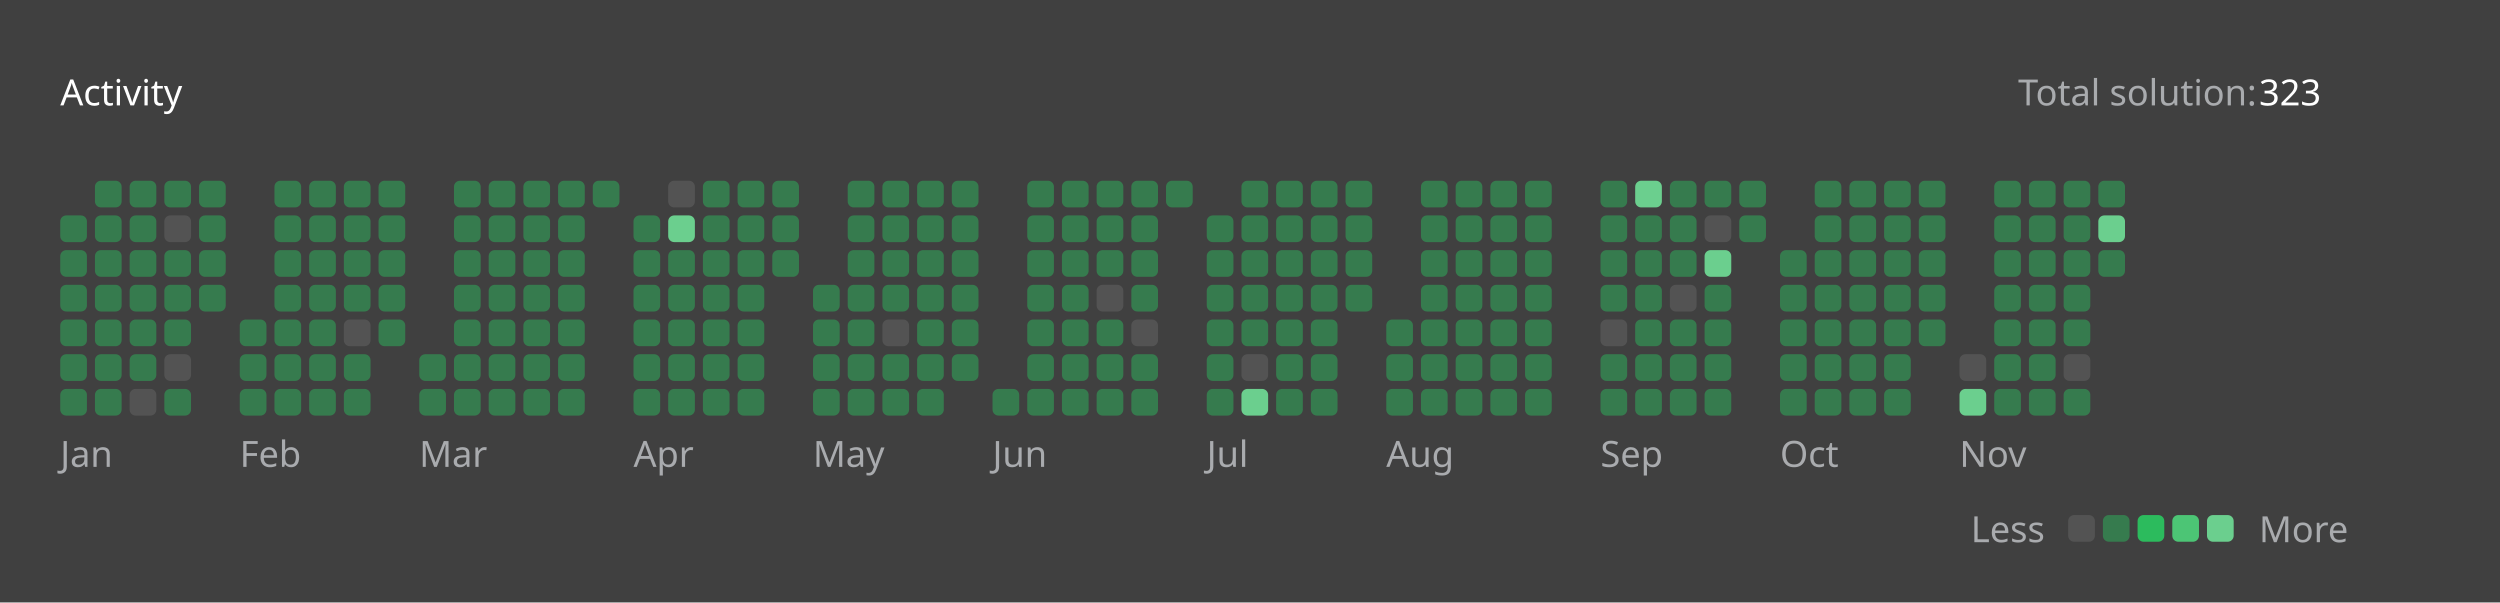
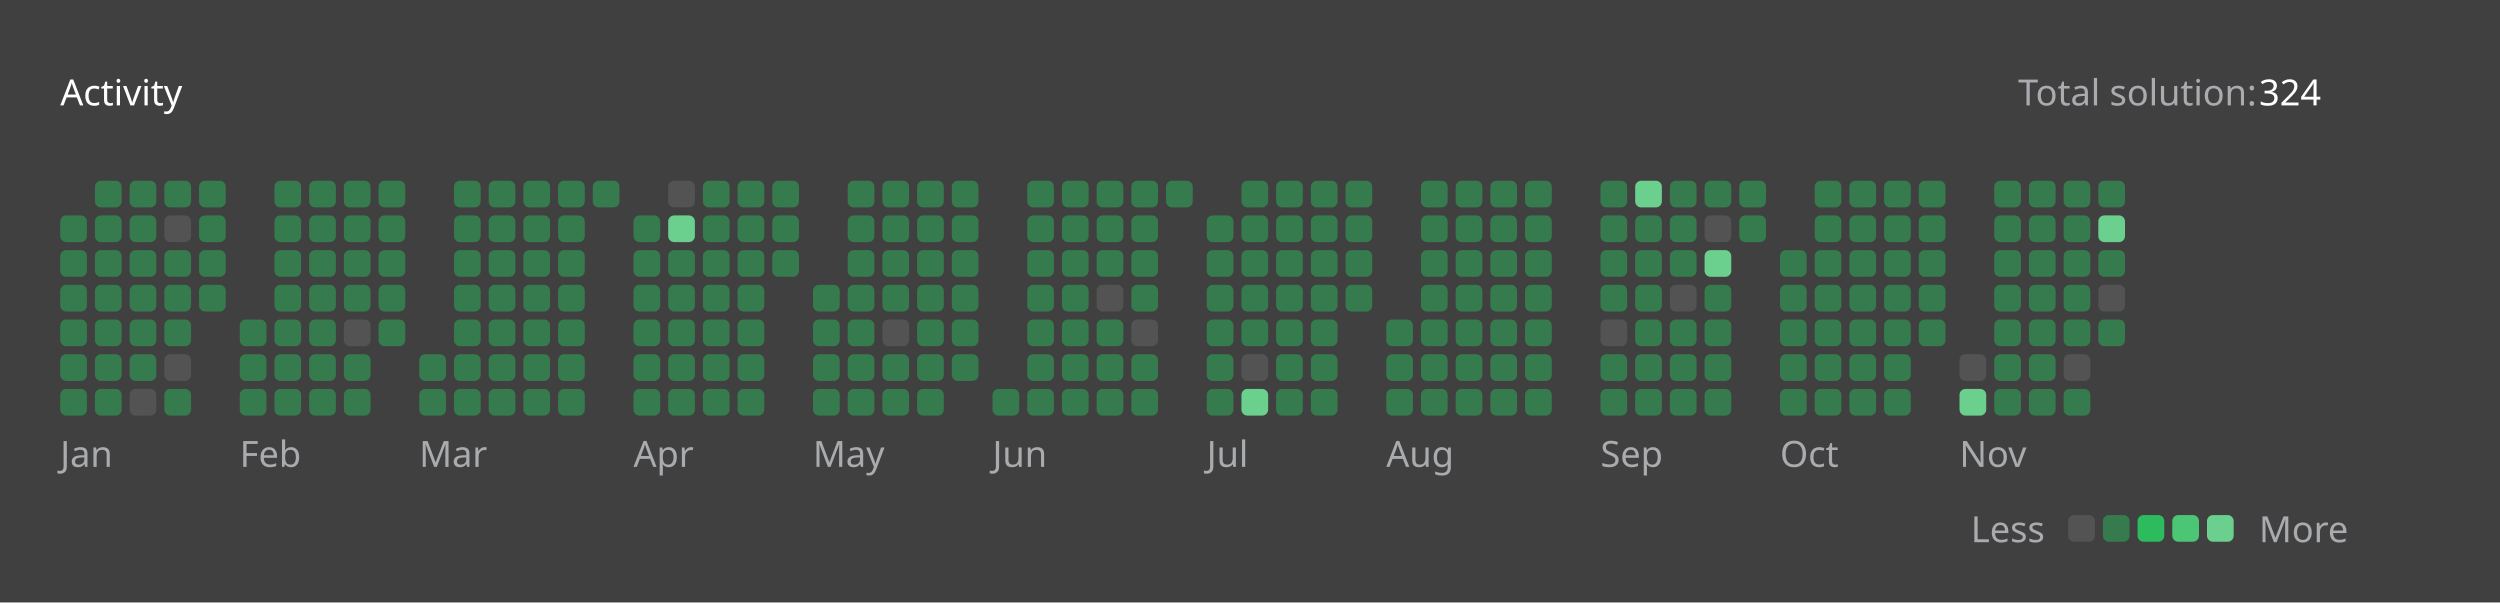
<svg xmlns="http://www.w3.org/2000/svg" version="1.1" height="200" width="830" viewBox="0 0 830 200">
  <style>*{font-family: "Segoe UI", Tahoma, Geneva, Verdana, sans-serif;}</style>
  <style>.title{font-weight: 500;font-size: 1rem;}</style>
  <style>.rotate-90{transform: rotate(-90deg);transform-origin: center;transform-box: fill-box;}</style>
  <style>.state{font-size: .75rem;}</style>
  <style>.light{color: #ffffff;fill: #ffffff;}</style>
  <style>.light-gray{color: #eff2f699;fill: #eff2f699;}</style>
  <style>.dark-gray{color: #ebebf54d;fill: #ebebf54d;}</style>
  <style>.gray{color: #747474;fill: #747474;}</style>
  <style>.orange{color: #ffa116;fill: #ffa116;}</style>
  <style>.background{color: #404040;fill: #404040;}</style>
  <style>.level-1-block{fill: #ffffff1a;}</style>
  <style>.level-2-block{fill: #2cb55d80;}</style>
  <style>.level-3-block{fill: #2cbb5dff;}</style>
  <style>.level-4-block{fill: #4cc575ff;}</style>
  <style>.level-5-block{fill: #6bcf8eff;}</style>
  <rect fill="#404040" x="0" y="0" width="830" height="200" rx="0.5rem" />
  <g text-anchor="start" text-decoration="1" class="title">
    <text x="20" y="35">
      <tspan class="light">Activity</tspan>
      <tspan class="orange" />
    </text>
  </g>
  <g class="state">
    <text x="670" y="35" class="light-gray"> Total solution: </text>
-     <text x="750" y="35" class="light"> 323 </text>
+     <text x="750" y="35" class="light"> 324 </text>
    <text x="678.88" y="180" class="light-gray" text-anchor="end">Less</text>
    <rect x="686.64" y="171" width="8.86" height="8.86" rx="2" ry="2" class="level-1-block" />
    <rect x="698.16" y="171" width="8.86" height="8.86" rx="2" ry="2" class="level-2-block" />
    <rect x="709.68" y="171" width="8.86" height="8.86" rx="2" ry="2" class="level-3-block" />
    <rect x="721.2" y="171" width="8.86" height="8.86" rx="2" ry="2" class="level-4-block" />
    <rect x="732.72" y="171" width="8.86" height="8.86" rx="2" ry="2" class="level-5-block" />
    <text x="750" y="180" class="light-gray">More</text>
  </g>
  <g x="20" y="60">
    <g x="20" y="60">
      <g x="20.0" y="60">
        <rect x="20.0" y="71.52" width="8.86" height="8.86" rx="2" ry="2" class="level-2-block" />
        <rect x="20.0" y="83.04" width="8.86" height="8.86" rx="2" ry="2" class="level-2-block" />
        <rect x="20.0" y="94.56" width="8.86" height="8.86" rx="2" ry="2" class="level-2-block" />
        <rect x="20.0" y="106.08" width="8.86" height="8.86" rx="2" ry="2" class="level-2-block" />
        <rect x="20.0" y="117.6" width="8.86" height="8.86" rx="2" ry="2" class="level-2-block" />
        <rect x="20.0" y="129.12" width="8.86" height="8.86" rx="2" ry="2" class="level-2-block" />
      </g>
      <g x="31.52" y="60">
        <rect x="31.52" y="60.0" width="8.86" height="8.86" rx="2" ry="2" class="level-2-block" />
        <rect x="31.52" y="71.52" width="8.86" height="8.86" rx="2" ry="2" class="level-2-block" />
        <rect x="31.52" y="83.04" width="8.86" height="8.86" rx="2" ry="2" class="level-2-block" />
        <rect x="31.52" y="94.56" width="8.86" height="8.86" rx="2" ry="2" class="level-2-block" />
        <rect x="31.52" y="106.08" width="8.86" height="8.86" rx="2" ry="2" class="level-2-block" />
        <rect x="31.52" y="117.6" width="8.86" height="8.86" rx="2" ry="2" class="level-2-block" />
        <rect x="31.52" y="129.12" width="8.86" height="8.86" rx="2" ry="2" class="level-2-block" />
      </g>
      <g x="43.04" y="60">
        <rect x="43.04" y="60.0" width="8.86" height="8.86" rx="2" ry="2" class="level-2-block" />
        <rect x="43.04" y="71.52" width="8.86" height="8.86" rx="2" ry="2" class="level-2-block" />
        <rect x="43.04" y="83.04" width="8.86" height="8.86" rx="2" ry="2" class="level-2-block" />
        <rect x="43.04" y="94.56" width="8.86" height="8.86" rx="2" ry="2" class="level-2-block" />
        <rect x="43.04" y="106.08" width="8.86" height="8.86" rx="2" ry="2" class="level-2-block" />
        <rect x="43.04" y="117.6" width="8.86" height="8.86" rx="2" ry="2" class="level-2-block" />
        <rect x="43.04" y="129.12" width="8.86" height="8.86" rx="2" ry="2" class="level-1-block" />
      </g>
      <g x="54.56" y="60">
        <rect x="54.56" y="60.0" width="8.86" height="8.86" rx="2" ry="2" class="level-2-block" />
        <rect x="54.56" y="71.52" width="8.86" height="8.86" rx="2" ry="2" class="level-1-block" />
        <rect x="54.56" y="83.04" width="8.86" height="8.86" rx="2" ry="2" class="level-2-block" />
        <rect x="54.56" y="94.56" width="8.86" height="8.86" rx="2" ry="2" class="level-2-block" />
        <rect x="54.56" y="106.08" width="8.86" height="8.86" rx="2" ry="2" class="level-2-block" />
        <rect x="54.56" y="117.6" width="8.86" height="8.86" rx="2" ry="2" class="level-1-block" />
        <rect x="54.56" y="129.12" width="8.86" height="8.86" rx="2" ry="2" class="level-2-block" />
      </g>
      <g x="66.08" y="60">
        <rect x="66.08" y="60.0" width="8.86" height="8.86" rx="2" ry="2" class="level-2-block" />
        <rect x="66.08" y="71.52" width="8.86" height="8.86" rx="2" ry="2" class="level-2-block" />
        <rect x="66.08" y="83.04" width="8.86" height="8.86" rx="2" ry="2" class="level-2-block" />
        <rect x="66.08" y="94.56" width="8.86" height="8.86" rx="2" ry="2" class="level-2-block" />
      </g>
      <text x="20.0" y="155" class="light-gray state">Jan</text>
    </g>
  </g>
  <g x="79.6" y="60">
    <g x="79.6" y="60">
      <g x="79.6" y="60">
        <rect x="79.6" y="106.08" width="8.86" height="8.86" rx="2" ry="2" class="level-2-block" />
        <rect x="79.6" y="117.6" width="8.86" height="8.86" rx="2" ry="2" class="level-2-block" />
        <rect x="79.6" y="129.12" width="8.86" height="8.86" rx="2" ry="2" class="level-2-block" />
      </g>
      <g x="91.12" y="60">
        <rect x="91.12" y="60.0" width="8.86" height="8.86" rx="2" ry="2" class="level-2-block" />
        <rect x="91.12" y="71.52" width="8.86" height="8.86" rx="2" ry="2" class="level-2-block" />
        <rect x="91.12" y="83.04" width="8.86" height="8.86" rx="2" ry="2" class="level-2-block" />
        <rect x="91.12" y="94.56" width="8.86" height="8.86" rx="2" ry="2" class="level-2-block" />
        <rect x="91.12" y="106.08" width="8.86" height="8.86" rx="2" ry="2" class="level-2-block" />
        <rect x="91.12" y="117.6" width="8.86" height="8.86" rx="2" ry="2" class="level-2-block" />
        <rect x="91.12" y="129.12" width="8.86" height="8.86" rx="2" ry="2" class="level-2-block" />
      </g>
      <g x="102.64" y="60">
        <rect x="102.64" y="60.0" width="8.86" height="8.86" rx="2" ry="2" class="level-2-block" />
        <rect x="102.64" y="71.52" width="8.86" height="8.86" rx="2" ry="2" class="level-2-block" />
        <rect x="102.64" y="83.04" width="8.86" height="8.86" rx="2" ry="2" class="level-2-block" />
        <rect x="102.64" y="94.56" width="8.86" height="8.86" rx="2" ry="2" class="level-2-block" />
        <rect x="102.64" y="106.08" width="8.86" height="8.86" rx="2" ry="2" class="level-2-block" />
        <rect x="102.64" y="117.6" width="8.86" height="8.86" rx="2" ry="2" class="level-2-block" />
        <rect x="102.64" y="129.12" width="8.86" height="8.86" rx="2" ry="2" class="level-2-block" />
      </g>
      <g x="114.16" y="60">
        <rect x="114.16" y="60.0" width="8.86" height="8.86" rx="2" ry="2" class="level-2-block" />
        <rect x="114.16" y="71.52" width="8.86" height="8.86" rx="2" ry="2" class="level-2-block" />
        <rect x="114.16" y="83.04" width="8.86" height="8.86" rx="2" ry="2" class="level-2-block" />
        <rect x="114.16" y="94.56" width="8.86" height="8.86" rx="2" ry="2" class="level-2-block" />
        <rect x="114.16" y="106.08" width="8.86" height="8.86" rx="2" ry="2" class="level-1-block" />
        <rect x="114.16" y="117.6" width="8.86" height="8.86" rx="2" ry="2" class="level-2-block" />
        <rect x="114.16" y="129.12" width="8.86" height="8.86" rx="2" ry="2" class="level-2-block" />
      </g>
      <g x="125.68" y="60">
        <rect x="125.68" y="60.0" width="8.86" height="8.86" rx="2" ry="2" class="level-2-block" />
        <rect x="125.68" y="71.52" width="8.86" height="8.86" rx="2" ry="2" class="level-2-block" />
        <rect x="125.68" y="83.04" width="8.86" height="8.86" rx="2" ry="2" class="level-2-block" />
        <rect x="125.68" y="94.56" width="8.86" height="8.86" rx="2" ry="2" class="level-2-block" />
        <rect x="125.68" y="106.08" width="8.86" height="8.86" rx="2" ry="2" class="level-2-block" />
      </g>
      <text x="79.6" y="155" class="light-gray state">Feb</text>
    </g>
  </g>
  <g x="139.2" y="60">
    <g x="139.2" y="60">
      <g x="139.2" y="60">
        <rect x="139.2" y="117.6" width="8.86" height="8.86" rx="2" ry="2" class="level-2-block" />
        <rect x="139.2" y="129.12" width="8.86" height="8.86" rx="2" ry="2" class="level-2-block" />
      </g>
      <g x="150.72" y="60">
        <rect x="150.72" y="60.0" width="8.86" height="8.86" rx="2" ry="2" class="level-2-block" />
        <rect x="150.72" y="71.52" width="8.86" height="8.86" rx="2" ry="2" class="level-2-block" />
        <rect x="150.72" y="83.04" width="8.86" height="8.86" rx="2" ry="2" class="level-2-block" />
        <rect x="150.72" y="94.56" width="8.86" height="8.86" rx="2" ry="2" class="level-2-block" />
        <rect x="150.72" y="106.08" width="8.86" height="8.86" rx="2" ry="2" class="level-2-block" />
        <rect x="150.72" y="117.6" width="8.86" height="8.86" rx="2" ry="2" class="level-2-block" />
        <rect x="150.72" y="129.12" width="8.86" height="8.86" rx="2" ry="2" class="level-2-block" />
      </g>
      <g x="162.24" y="60">
        <rect x="162.24" y="60.0" width="8.86" height="8.86" rx="2" ry="2" class="level-2-block" />
        <rect x="162.24" y="71.52" width="8.86" height="8.86" rx="2" ry="2" class="level-2-block" />
        <rect x="162.24" y="83.04" width="8.86" height="8.86" rx="2" ry="2" class="level-2-block" />
        <rect x="162.24" y="94.56" width="8.86" height="8.86" rx="2" ry="2" class="level-2-block" />
        <rect x="162.24" y="106.08" width="8.86" height="8.86" rx="2" ry="2" class="level-2-block" />
        <rect x="162.24" y="117.6" width="8.86" height="8.86" rx="2" ry="2" class="level-2-block" />
        <rect x="162.24" y="129.12" width="8.86" height="8.86" rx="2" ry="2" class="level-2-block" />
      </g>
      <g x="173.76" y="60">
        <rect x="173.76" y="60.0" width="8.86" height="8.86" rx="2" ry="2" class="level-2-block" />
        <rect x="173.76" y="71.52" width="8.86" height="8.86" rx="2" ry="2" class="level-2-block" />
        <rect x="173.76" y="83.04" width="8.86" height="8.86" rx="2" ry="2" class="level-2-block" />
        <rect x="173.76" y="94.56" width="8.86" height="8.86" rx="2" ry="2" class="level-2-block" />
        <rect x="173.76" y="106.08" width="8.86" height="8.86" rx="2" ry="2" class="level-2-block" />
        <rect x="173.76" y="117.6" width="8.86" height="8.86" rx="2" ry="2" class="level-2-block" />
        <rect x="173.76" y="129.12" width="8.86" height="8.86" rx="2" ry="2" class="level-2-block" />
      </g>
      <g x="185.28" y="60">
        <rect x="185.28" y="60.0" width="8.86" height="8.86" rx="2" ry="2" class="level-2-block" />
        <rect x="185.28" y="71.52" width="8.86" height="8.86" rx="2" ry="2" class="level-2-block" />
        <rect x="185.28" y="83.04" width="8.86" height="8.86" rx="2" ry="2" class="level-2-block" />
        <rect x="185.28" y="94.56" width="8.86" height="8.86" rx="2" ry="2" class="level-2-block" />
        <rect x="185.28" y="106.08" width="8.86" height="8.86" rx="2" ry="2" class="level-2-block" />
        <rect x="185.28" y="117.6" width="8.86" height="8.86" rx="2" ry="2" class="level-2-block" />
        <rect x="185.28" y="129.12" width="8.86" height="8.86" rx="2" ry="2" class="level-2-block" />
      </g>
      <g x="196.8" y="60">
        <rect x="196.8" y="60.0" width="8.86" height="8.86" rx="2" ry="2" class="level-2-block" />
      </g>
      <text x="139.2" y="155" class="light-gray state">Mar</text>
    </g>
  </g>
  <g x="210.32" y="60">
    <g x="210.32" y="60">
      <g x="210.32" y="60">
        <rect x="210.32" y="71.52" width="8.86" height="8.86" rx="2" ry="2" class="level-2-block" />
        <rect x="210.32" y="83.04" width="8.86" height="8.86" rx="2" ry="2" class="level-2-block" />
        <rect x="210.32" y="94.56" width="8.86" height="8.86" rx="2" ry="2" class="level-2-block" />
        <rect x="210.32" y="106.08" width="8.86" height="8.86" rx="2" ry="2" class="level-2-block" />
        <rect x="210.32" y="117.6" width="8.86" height="8.86" rx="2" ry="2" class="level-2-block" />
        <rect x="210.32" y="129.12" width="8.86" height="8.86" rx="2" ry="2" class="level-2-block" />
      </g>
      <g x="221.84" y="60">
        <rect x="221.84" y="60.0" width="8.86" height="8.86" rx="2" ry="2" class="level-1-block" />
        <rect x="221.84" y="71.52" width="8.86" height="8.86" rx="2" ry="2" class="level-5-block" />
        <rect x="221.84" y="83.04" width="8.86" height="8.86" rx="2" ry="2" class="level-2-block" />
        <rect x="221.84" y="94.56" width="8.86" height="8.86" rx="2" ry="2" class="level-2-block" />
        <rect x="221.84" y="106.08" width="8.86" height="8.86" rx="2" ry="2" class="level-2-block" />
        <rect x="221.84" y="117.6" width="8.86" height="8.86" rx="2" ry="2" class="level-2-block" />
        <rect x="221.84" y="129.12" width="8.86" height="8.86" rx="2" ry="2" class="level-2-block" />
      </g>
      <g x="233.36" y="60">
        <rect x="233.36" y="60.0" width="8.86" height="8.86" rx="2" ry="2" class="level-2-block" />
        <rect x="233.36" y="71.52" width="8.86" height="8.86" rx="2" ry="2" class="level-2-block" />
        <rect x="233.36" y="83.04" width="8.86" height="8.86" rx="2" ry="2" class="level-2-block" />
        <rect x="233.36" y="94.56" width="8.86" height="8.86" rx="2" ry="2" class="level-2-block" />
        <rect x="233.36" y="106.08" width="8.86" height="8.86" rx="2" ry="2" class="level-2-block" />
        <rect x="233.36" y="117.6" width="8.86" height="8.86" rx="2" ry="2" class="level-2-block" />
        <rect x="233.36" y="129.12" width="8.86" height="8.86" rx="2" ry="2" class="level-2-block" />
      </g>
      <g x="244.88" y="60">
        <rect x="244.88" y="60.0" width="8.86" height="8.86" rx="2" ry="2" class="level-2-block" />
        <rect x="244.88" y="71.52" width="8.86" height="8.86" rx="2" ry="2" class="level-2-block" />
        <rect x="244.88" y="83.04" width="8.86" height="8.86" rx="2" ry="2" class="level-2-block" />
        <rect x="244.88" y="94.56" width="8.86" height="8.86" rx="2" ry="2" class="level-2-block" />
        <rect x="244.88" y="106.08" width="8.86" height="8.86" rx="2" ry="2" class="level-2-block" />
        <rect x="244.88" y="117.6" width="8.86" height="8.86" rx="2" ry="2" class="level-2-block" />
        <rect x="244.88" y="129.12" width="8.86" height="8.86" rx="2" ry="2" class="level-2-block" />
      </g>
      <g x="256.4" y="60">
        <rect x="256.4" y="60.0" width="8.86" height="8.86" rx="2" ry="2" class="level-2-block" />
        <rect x="256.4" y="71.52" width="8.86" height="8.86" rx="2" ry="2" class="level-2-block" />
        <rect x="256.4" y="83.04" width="8.86" height="8.86" rx="2" ry="2" class="level-2-block" />
      </g>
      <text x="210.32" y="155" class="light-gray state">Apr</text>
    </g>
  </g>
  <g x="269.92" y="60">
    <g x="269.92" y="60">
      <g x="269.92" y="60">
        <rect x="269.92" y="94.56" width="8.86" height="8.86" rx="2" ry="2" class="level-2-block" />
        <rect x="269.92" y="106.08" width="8.86" height="8.86" rx="2" ry="2" class="level-2-block" />
        <rect x="269.92" y="117.6" width="8.86" height="8.86" rx="2" ry="2" class="level-2-block" />
        <rect x="269.92" y="129.12" width="8.86" height="8.86" rx="2" ry="2" class="level-2-block" />
      </g>
      <g x="281.44" y="60">
        <rect x="281.44" y="60.0" width="8.86" height="8.86" rx="2" ry="2" class="level-2-block" />
        <rect x="281.44" y="71.52" width="8.86" height="8.86" rx="2" ry="2" class="level-2-block" />
        <rect x="281.44" y="83.04" width="8.86" height="8.86" rx="2" ry="2" class="level-2-block" />
        <rect x="281.44" y="94.56" width="8.86" height="8.86" rx="2" ry="2" class="level-2-block" />
        <rect x="281.44" y="106.08" width="8.86" height="8.86" rx="2" ry="2" class="level-2-block" />
        <rect x="281.44" y="117.6" width="8.86" height="8.86" rx="2" ry="2" class="level-2-block" />
        <rect x="281.44" y="129.12" width="8.86" height="8.86" rx="2" ry="2" class="level-2-block" />
      </g>
      <g x="292.96" y="60">
        <rect x="292.96" y="60.0" width="8.86" height="8.86" rx="2" ry="2" class="level-2-block" />
        <rect x="292.96" y="71.52" width="8.86" height="8.86" rx="2" ry="2" class="level-2-block" />
        <rect x="292.96" y="83.04" width="8.86" height="8.86" rx="2" ry="2" class="level-2-block" />
        <rect x="292.96" y="94.56" width="8.86" height="8.86" rx="2" ry="2" class="level-2-block" />
        <rect x="292.96" y="106.08" width="8.86" height="8.86" rx="2" ry="2" class="level-1-block" />
        <rect x="292.96" y="117.6" width="8.86" height="8.86" rx="2" ry="2" class="level-2-block" />
        <rect x="292.96" y="129.12" width="8.86" height="8.86" rx="2" ry="2" class="level-2-block" />
      </g>
      <g x="304.48" y="60">
        <rect x="304.48" y="60.0" width="8.86" height="8.86" rx="2" ry="2" class="level-2-block" />
        <rect x="304.48" y="71.52" width="8.86" height="8.86" rx="2" ry="2" class="level-2-block" />
        <rect x="304.48" y="83.04" width="8.86" height="8.86" rx="2" ry="2" class="level-2-block" />
        <rect x="304.48" y="94.56" width="8.86" height="8.86" rx="2" ry="2" class="level-2-block" />
        <rect x="304.48" y="106.08" width="8.86" height="8.86" rx="2" ry="2" class="level-2-block" />
        <rect x="304.48" y="117.6" width="8.86" height="8.86" rx="2" ry="2" class="level-2-block" />
        <rect x="304.48" y="129.12" width="8.86" height="8.86" rx="2" ry="2" class="level-2-block" />
      </g>
      <g x="316" y="60">
        <rect x="316" y="60.0" width="8.86" height="8.86" rx="2" ry="2" class="level-2-block" />
        <rect x="316" y="71.52" width="8.86" height="8.86" rx="2" ry="2" class="level-2-block" />
        <rect x="316" y="83.04" width="8.86" height="8.86" rx="2" ry="2" class="level-2-block" />
        <rect x="316" y="94.56" width="8.86" height="8.86" rx="2" ry="2" class="level-2-block" />
        <rect x="316" y="106.08" width="8.86" height="8.86" rx="2" ry="2" class="level-2-block" />
        <rect x="316" y="117.6" width="8.86" height="8.86" rx="2" ry="2" class="level-2-block" />
      </g>
      <text x="269.92" y="155" class="light-gray state">May</text>
    </g>
  </g>
  <g x="329.52" y="60">
    <g x="329.52" y="60">
      <g x="329.52" y="60">
        <rect x="329.52" y="129.12" width="8.86" height="8.86" rx="2" ry="2" class="level-2-block" />
      </g>
      <g x="341.04" y="60">
        <rect x="341.04" y="60.0" width="8.86" height="8.86" rx="2" ry="2" class="level-2-block" />
        <rect x="341.04" y="71.52" width="8.86" height="8.86" rx="2" ry="2" class="level-2-block" />
        <rect x="341.04" y="83.04" width="8.86" height="8.86" rx="2" ry="2" class="level-2-block" />
        <rect x="341.04" y="94.56" width="8.86" height="8.86" rx="2" ry="2" class="level-2-block" />
        <rect x="341.04" y="106.08" width="8.86" height="8.86" rx="2" ry="2" class="level-2-block" />
        <rect x="341.04" y="117.6" width="8.86" height="8.86" rx="2" ry="2" class="level-2-block" />
        <rect x="341.04" y="129.12" width="8.86" height="8.86" rx="2" ry="2" class="level-2-block" />
      </g>
      <g x="352.56" y="60">
        <rect x="352.56" y="60.0" width="8.86" height="8.86" rx="2" ry="2" class="level-2-block" />
        <rect x="352.56" y="71.52" width="8.86" height="8.86" rx="2" ry="2" class="level-2-block" />
        <rect x="352.56" y="83.04" width="8.86" height="8.86" rx="2" ry="2" class="level-2-block" />
        <rect x="352.56" y="94.56" width="8.86" height="8.86" rx="2" ry="2" class="level-2-block" />
        <rect x="352.56" y="106.08" width="8.86" height="8.86" rx="2" ry="2" class="level-2-block" />
        <rect x="352.56" y="117.6" width="8.86" height="8.86" rx="2" ry="2" class="level-2-block" />
        <rect x="352.56" y="129.12" width="8.86" height="8.86" rx="2" ry="2" class="level-2-block" />
      </g>
      <g x="364.08" y="60">
        <rect x="364.08" y="60.0" width="8.86" height="8.86" rx="2" ry="2" class="level-2-block" />
        <rect x="364.08" y="71.52" width="8.86" height="8.86" rx="2" ry="2" class="level-2-block" />
        <rect x="364.08" y="83.04" width="8.86" height="8.86" rx="2" ry="2" class="level-2-block" />
        <rect x="364.08" y="94.56" width="8.86" height="8.86" rx="2" ry="2" class="level-1-block" />
        <rect x="364.08" y="106.08" width="8.86" height="8.86" rx="2" ry="2" class="level-2-block" />
        <rect x="364.08" y="117.6" width="8.86" height="8.86" rx="2" ry="2" class="level-2-block" />
        <rect x="364.08" y="129.12" width="8.86" height="8.86" rx="2" ry="2" class="level-2-block" />
      </g>
      <g x="375.6" y="60">
        <rect x="375.6" y="60.0" width="8.86" height="8.86" rx="2" ry="2" class="level-2-block" />
        <rect x="375.6" y="71.52" width="8.86" height="8.86" rx="2" ry="2" class="level-2-block" />
        <rect x="375.6" y="83.04" width="8.86" height="8.86" rx="2" ry="2" class="level-2-block" />
        <rect x="375.6" y="94.56" width="8.86" height="8.86" rx="2" ry="2" class="level-2-block" />
        <rect x="375.6" y="106.08" width="8.86" height="8.86" rx="2" ry="2" class="level-1-block" />
        <rect x="375.6" y="117.6" width="8.86" height="8.86" rx="2" ry="2" class="level-2-block" />
        <rect x="375.6" y="129.12" width="8.86" height="8.86" rx="2" ry="2" class="level-2-block" />
      </g>
      <g x="387.12" y="60">
        <rect x="387.12" y="60.0" width="8.86" height="8.86" rx="2" ry="2" class="level-2-block" />
      </g>
      <text x="329.52" y="155" class="light-gray state">Jun</text>
    </g>
  </g>
  <g x="400.64" y="60">
    <g x="400.64" y="60">
      <g x="400.64" y="60">
        <rect x="400.64" y="71.52" width="8.86" height="8.86" rx="2" ry="2" class="level-2-block" />
        <rect x="400.64" y="83.04" width="8.86" height="8.86" rx="2" ry="2" class="level-2-block" />
        <rect x="400.64" y="94.56" width="8.86" height="8.86" rx="2" ry="2" class="level-2-block" />
        <rect x="400.64" y="106.08" width="8.86" height="8.86" rx="2" ry="2" class="level-2-block" />
        <rect x="400.64" y="117.6" width="8.86" height="8.86" rx="2" ry="2" class="level-2-block" />
        <rect x="400.64" y="129.12" width="8.86" height="8.86" rx="2" ry="2" class="level-2-block" />
      </g>
      <g x="412.16" y="60">
        <rect x="412.16" y="60.0" width="8.86" height="8.86" rx="2" ry="2" class="level-2-block" />
        <rect x="412.16" y="71.52" width="8.86" height="8.86" rx="2" ry="2" class="level-2-block" />
        <rect x="412.16" y="83.04" width="8.86" height="8.86" rx="2" ry="2" class="level-2-block" />
        <rect x="412.16" y="94.56" width="8.86" height="8.86" rx="2" ry="2" class="level-2-block" />
        <rect x="412.16" y="106.08" width="8.86" height="8.86" rx="2" ry="2" class="level-2-block" />
        <rect x="412.16" y="117.6" width="8.86" height="8.86" rx="2" ry="2" class="level-1-block" />
        <rect x="412.16" y="129.12" width="8.86" height="8.86" rx="2" ry="2" class="level-5-block" />
      </g>
      <g x="423.68" y="60">
        <rect x="423.68" y="60.0" width="8.86" height="8.86" rx="2" ry="2" class="level-2-block" />
        <rect x="423.68" y="71.52" width="8.86" height="8.86" rx="2" ry="2" class="level-2-block" />
        <rect x="423.68" y="83.04" width="8.86" height="8.86" rx="2" ry="2" class="level-2-block" />
        <rect x="423.68" y="94.56" width="8.86" height="8.86" rx="2" ry="2" class="level-2-block" />
        <rect x="423.68" y="106.08" width="8.86" height="8.86" rx="2" ry="2" class="level-2-block" />
        <rect x="423.68" y="117.6" width="8.86" height="8.86" rx="2" ry="2" class="level-2-block" />
        <rect x="423.68" y="129.12" width="8.86" height="8.86" rx="2" ry="2" class="level-2-block" />
      </g>
      <g x="435.2" y="60">
        <rect x="435.2" y="60.0" width="8.86" height="8.86" rx="2" ry="2" class="level-2-block" />
        <rect x="435.2" y="71.52" width="8.86" height="8.86" rx="2" ry="2" class="level-2-block" />
        <rect x="435.2" y="83.04" width="8.86" height="8.86" rx="2" ry="2" class="level-2-block" />
        <rect x="435.2" y="94.56" width="8.86" height="8.86" rx="2" ry="2" class="level-2-block" />
        <rect x="435.2" y="106.08" width="8.86" height="8.86" rx="2" ry="2" class="level-2-block" />
        <rect x="435.2" y="117.6" width="8.86" height="8.86" rx="2" ry="2" class="level-2-block" />
        <rect x="435.2" y="129.12" width="8.86" height="8.86" rx="2" ry="2" class="level-2-block" />
      </g>
      <g x="446.72" y="60">
        <rect x="446.72" y="60.0" width="8.86" height="8.86" rx="2" ry="2" class="level-2-block" />
        <rect x="446.72" y="71.52" width="8.86" height="8.86" rx="2" ry="2" class="level-2-block" />
        <rect x="446.72" y="83.04" width="8.86" height="8.86" rx="2" ry="2" class="level-2-block" />
        <rect x="446.72" y="94.56" width="8.86" height="8.86" rx="2" ry="2" class="level-2-block" />
      </g>
      <text x="400.64" y="155" class="light-gray state">Jul</text>
    </g>
  </g>
  <g x="460.24" y="60">
    <g x="460.24" y="60">
      <g x="460.24" y="60">
        <rect x="460.24" y="106.08" width="8.86" height="8.86" rx="2" ry="2" class="level-2-block" />
        <rect x="460.24" y="117.6" width="8.86" height="8.86" rx="2" ry="2" class="level-2-block" />
        <rect x="460.24" y="129.12" width="8.86" height="8.86" rx="2" ry="2" class="level-2-block" />
      </g>
      <g x="471.76" y="60">
        <rect x="471.76" y="60.0" width="8.86" height="8.86" rx="2" ry="2" class="level-2-block" />
        <rect x="471.76" y="71.52" width="8.86" height="8.86" rx="2" ry="2" class="level-2-block" />
        <rect x="471.76" y="83.04" width="8.86" height="8.86" rx="2" ry="2" class="level-2-block" />
        <rect x="471.76" y="94.56" width="8.86" height="8.86" rx="2" ry="2" class="level-2-block" />
        <rect x="471.76" y="106.08" width="8.86" height="8.86" rx="2" ry="2" class="level-2-block" />
        <rect x="471.76" y="117.6" width="8.86" height="8.86" rx="2" ry="2" class="level-2-block" />
        <rect x="471.76" y="129.12" width="8.86" height="8.86" rx="2" ry="2" class="level-2-block" />
      </g>
      <g x="483.28" y="60">
        <rect x="483.28" y="60.0" width="8.86" height="8.86" rx="2" ry="2" class="level-2-block" />
        <rect x="483.28" y="71.52" width="8.86" height="8.86" rx="2" ry="2" class="level-2-block" />
        <rect x="483.28" y="83.04" width="8.86" height="8.86" rx="2" ry="2" class="level-2-block" />
        <rect x="483.28" y="94.56" width="8.86" height="8.86" rx="2" ry="2" class="level-2-block" />
        <rect x="483.28" y="106.08" width="8.86" height="8.86" rx="2" ry="2" class="level-2-block" />
        <rect x="483.28" y="117.6" width="8.86" height="8.86" rx="2" ry="2" class="level-2-block" />
        <rect x="483.28" y="129.12" width="8.86" height="8.86" rx="2" ry="2" class="level-2-block" />
      </g>
      <g x="494.8" y="60">
        <rect x="494.8" y="60.0" width="8.86" height="8.86" rx="2" ry="2" class="level-2-block" />
        <rect x="494.8" y="71.52" width="8.86" height="8.86" rx="2" ry="2" class="level-2-block" />
        <rect x="494.8" y="83.04" width="8.86" height="8.86" rx="2" ry="2" class="level-2-block" />
        <rect x="494.8" y="94.56" width="8.86" height="8.86" rx="2" ry="2" class="level-2-block" />
        <rect x="494.8" y="106.08" width="8.86" height="8.86" rx="2" ry="2" class="level-2-block" />
        <rect x="494.8" y="117.6" width="8.86" height="8.86" rx="2" ry="2" class="level-2-block" />
        <rect x="494.8" y="129.12" width="8.86" height="8.86" rx="2" ry="2" class="level-2-block" />
      </g>
      <g x="506.32" y="60">
        <rect x="506.32" y="60.0" width="8.86" height="8.86" rx="2" ry="2" class="level-2-block" />
        <rect x="506.32" y="71.52" width="8.86" height="8.86" rx="2" ry="2" class="level-2-block" />
        <rect x="506.32" y="83.04" width="8.86" height="8.86" rx="2" ry="2" class="level-2-block" />
        <rect x="506.32" y="94.56" width="8.86" height="8.86" rx="2" ry="2" class="level-2-block" />
        <rect x="506.32" y="106.08" width="8.86" height="8.86" rx="2" ry="2" class="level-2-block" />
        <rect x="506.32" y="117.6" width="8.86" height="8.86" rx="2" ry="2" class="level-2-block" />
        <rect x="506.32" y="129.12" width="8.86" height="8.86" rx="2" ry="2" class="level-2-block" />
      </g>
      <text x="460.24" y="155" class="light-gray state">Aug</text>
    </g>
  </g>
  <g x="531.36" y="60">
    <g x="531.36" y="60">
      <g x="531.36" y="60">
        <rect x="531.36" y="60.0" width="8.86" height="8.86" rx="2" ry="2" class="level-2-block" />
        <rect x="531.36" y="71.52" width="8.86" height="8.86" rx="2" ry="2" class="level-2-block" />
        <rect x="531.36" y="83.04" width="8.86" height="8.86" rx="2" ry="2" class="level-2-block" />
        <rect x="531.36" y="94.56" width="8.86" height="8.86" rx="2" ry="2" class="level-2-block" />
        <rect x="531.36" y="106.08" width="8.86" height="8.86" rx="2" ry="2" class="level-1-block" />
        <rect x="531.36" y="117.6" width="8.86" height="8.86" rx="2" ry="2" class="level-2-block" />
        <rect x="531.36" y="129.12" width="8.86" height="8.86" rx="2" ry="2" class="level-2-block" />
      </g>
      <g x="542.88" y="60">
        <rect x="542.88" y="60.0" width="8.86" height="8.86" rx="2" ry="2" class="level-5-block" />
        <rect x="542.88" y="71.52" width="8.86" height="8.86" rx="2" ry="2" class="level-2-block" />
        <rect x="542.88" y="83.04" width="8.86" height="8.86" rx="2" ry="2" class="level-2-block" />
        <rect x="542.88" y="94.56" width="8.86" height="8.86" rx="2" ry="2" class="level-2-block" />
        <rect x="542.88" y="106.08" width="8.86" height="8.86" rx="2" ry="2" class="level-2-block" />
        <rect x="542.88" y="117.6" width="8.86" height="8.86" rx="2" ry="2" class="level-2-block" />
        <rect x="542.88" y="129.12" width="8.86" height="8.86" rx="2" ry="2" class="level-2-block" />
      </g>
      <g x="554.4" y="60">
        <rect x="554.4" y="60.0" width="8.86" height="8.86" rx="2" ry="2" class="level-2-block" />
        <rect x="554.4" y="71.52" width="8.86" height="8.86" rx="2" ry="2" class="level-2-block" />
        <rect x="554.4" y="83.04" width="8.86" height="8.86" rx="2" ry="2" class="level-2-block" />
        <rect x="554.4" y="94.56" width="8.86" height="8.86" rx="2" ry="2" class="level-1-block" />
        <rect x="554.4" y="106.08" width="8.86" height="8.86" rx="2" ry="2" class="level-2-block" />
        <rect x="554.4" y="117.6" width="8.86" height="8.86" rx="2" ry="2" class="level-2-block" />
        <rect x="554.4" y="129.12" width="8.86" height="8.86" rx="2" ry="2" class="level-2-block" />
      </g>
      <g x="565.92" y="60">
        <rect x="565.92" y="60.0" width="8.86" height="8.86" rx="2" ry="2" class="level-2-block" />
        <rect x="565.92" y="71.52" width="8.86" height="8.86" rx="2" ry="2" class="level-1-block" />
        <rect x="565.92" y="83.04" width="8.86" height="8.86" rx="2" ry="2" class="level-5-block" />
        <rect x="565.92" y="94.56" width="8.86" height="8.86" rx="2" ry="2" class="level-2-block" />
        <rect x="565.92" y="106.08" width="8.86" height="8.86" rx="2" ry="2" class="level-2-block" />
        <rect x="565.92" y="117.6" width="8.86" height="8.86" rx="2" ry="2" class="level-2-block" />
        <rect x="565.92" y="129.12" width="8.86" height="8.86" rx="2" ry="2" class="level-2-block" />
      </g>
      <g x="577.44" y="60">
        <rect x="577.44" y="60.0" width="8.86" height="8.86" rx="2" ry="2" class="level-2-block" />
        <rect x="577.44" y="71.52" width="8.86" height="8.86" rx="2" ry="2" class="level-2-block" />
      </g>
      <text x="531.36" y="155" class="light-gray state">Sep</text>
    </g>
  </g>
  <g x="590.96" y="60">
    <g x="590.96" y="60">
      <g x="590.96" y="60">
        <rect x="590.96" y="83.04" width="8.86" height="8.86" rx="2" ry="2" class="level-2-block" />
        <rect x="590.96" y="94.56" width="8.86" height="8.86" rx="2" ry="2" class="level-2-block" />
        <rect x="590.96" y="106.08" width="8.86" height="8.86" rx="2" ry="2" class="level-2-block" />
        <rect x="590.96" y="117.6" width="8.86" height="8.86" rx="2" ry="2" class="level-2-block" />
        <rect x="590.96" y="129.12" width="8.86" height="8.86" rx="2" ry="2" class="level-2-block" />
      </g>
      <g x="602.48" y="60">
        <rect x="602.48" y="60.0" width="8.86" height="8.86" rx="2" ry="2" class="level-2-block" />
        <rect x="602.48" y="71.52" width="8.86" height="8.86" rx="2" ry="2" class="level-2-block" />
        <rect x="602.48" y="83.04" width="8.86" height="8.86" rx="2" ry="2" class="level-2-block" />
        <rect x="602.48" y="94.56" width="8.86" height="8.86" rx="2" ry="2" class="level-2-block" />
        <rect x="602.48" y="106.08" width="8.86" height="8.86" rx="2" ry="2" class="level-2-block" />
        <rect x="602.48" y="117.6" width="8.86" height="8.86" rx="2" ry="2" class="level-2-block" />
        <rect x="602.48" y="129.12" width="8.86" height="8.86" rx="2" ry="2" class="level-2-block" />
      </g>
      <g x="614.0" y="60">
        <rect x="614.0" y="60.0" width="8.86" height="8.86" rx="2" ry="2" class="level-2-block" />
        <rect x="614.0" y="71.52" width="8.86" height="8.86" rx="2" ry="2" class="level-2-block" />
        <rect x="614.0" y="83.04" width="8.86" height="8.86" rx="2" ry="2" class="level-2-block" />
        <rect x="614.0" y="94.56" width="8.86" height="8.86" rx="2" ry="2" class="level-2-block" />
        <rect x="614.0" y="106.08" width="8.86" height="8.86" rx="2" ry="2" class="level-2-block" />
        <rect x="614.0" y="117.6" width="8.86" height="8.86" rx="2" ry="2" class="level-2-block" />
        <rect x="614.0" y="129.12" width="8.86" height="8.86" rx="2" ry="2" class="level-2-block" />
      </g>
      <g x="625.52" y="60">
        <rect x="625.52" y="60.0" width="8.86" height="8.86" rx="2" ry="2" class="level-2-block" />
        <rect x="625.52" y="71.52" width="8.86" height="8.86" rx="2" ry="2" class="level-2-block" />
        <rect x="625.52" y="83.04" width="8.86" height="8.86" rx="2" ry="2" class="level-2-block" />
        <rect x="625.52" y="94.56" width="8.86" height="8.86" rx="2" ry="2" class="level-2-block" />
        <rect x="625.52" y="106.08" width="8.86" height="8.86" rx="2" ry="2" class="level-2-block" />
        <rect x="625.52" y="117.6" width="8.86" height="8.86" rx="2" ry="2" class="level-2-block" />
        <rect x="625.52" y="129.12" width="8.86" height="8.86" rx="2" ry="2" class="level-2-block" />
      </g>
      <g x="637.04" y="60">
        <rect x="637.04" y="60.0" width="8.86" height="8.86" rx="2" ry="2" class="level-2-block" />
        <rect x="637.04" y="71.52" width="8.86" height="8.86" rx="2" ry="2" class="level-2-block" />
        <rect x="637.04" y="83.04" width="8.86" height="8.86" rx="2" ry="2" class="level-2-block" />
        <rect x="637.04" y="94.56" width="8.86" height="8.86" rx="2" ry="2" class="level-2-block" />
        <rect x="637.04" y="106.08" width="8.86" height="8.86" rx="2" ry="2" class="level-2-block" />
      </g>
      <text x="590.96" y="155" class="light-gray state">Oct</text>
    </g>
  </g>
  <g x="650.56" y="60">
    <g x="650.56" y="60">
      <g x="650.56" y="60">
        <rect x="650.56" y="117.6" width="8.86" height="8.86" rx="2" ry="2" class="level-1-block" />
        <rect x="650.56" y="129.12" width="8.86" height="8.86" rx="2" ry="2" class="level-5-block" />
      </g>
      <g x="662.08" y="60">
        <rect x="662.08" y="60.0" width="8.86" height="8.86" rx="2" ry="2" class="level-2-block" />
        <rect x="662.08" y="71.52" width="8.86" height="8.86" rx="2" ry="2" class="level-2-block" />
        <rect x="662.08" y="83.04" width="8.86" height="8.86" rx="2" ry="2" class="level-2-block" />
        <rect x="662.08" y="94.56" width="8.86" height="8.86" rx="2" ry="2" class="level-2-block" />
        <rect x="662.08" y="106.08" width="8.86" height="8.86" rx="2" ry="2" class="level-2-block" />
        <rect x="662.08" y="117.6" width="8.86" height="8.86" rx="2" ry="2" class="level-2-block" />
        <rect x="662.08" y="129.12" width="8.86" height="8.86" rx="2" ry="2" class="level-2-block" />
      </g>
      <g x="673.6" y="60">
        <rect x="673.6" y="60.0" width="8.86" height="8.86" rx="2" ry="2" class="level-2-block" />
        <rect x="673.6" y="71.52" width="8.86" height="8.86" rx="2" ry="2" class="level-2-block" />
        <rect x="673.6" y="83.04" width="8.86" height="8.86" rx="2" ry="2" class="level-2-block" />
        <rect x="673.6" y="94.56" width="8.86" height="8.86" rx="2" ry="2" class="level-2-block" />
        <rect x="673.6" y="106.08" width="8.86" height="8.86" rx="2" ry="2" class="level-2-block" />
        <rect x="673.6" y="117.6" width="8.86" height="8.86" rx="2" ry="2" class="level-2-block" />
        <rect x="673.6" y="129.12" width="8.86" height="8.86" rx="2" ry="2" class="level-2-block" />
      </g>
      <g x="685.12" y="60">
        <rect x="685.12" y="60.0" width="8.86" height="8.86" rx="2" ry="2" class="level-2-block" />
        <rect x="685.12" y="71.52" width="8.86" height="8.86" rx="2" ry="2" class="level-2-block" />
        <rect x="685.12" y="83.04" width="8.86" height="8.86" rx="2" ry="2" class="level-2-block" />
        <rect x="685.12" y="94.56" width="8.86" height="8.86" rx="2" ry="2" class="level-2-block" />
        <rect x="685.12" y="106.08" width="8.86" height="8.86" rx="2" ry="2" class="level-2-block" />
        <rect x="685.12" y="117.6" width="8.86" height="8.86" rx="2" ry="2" class="level-1-block" />
        <rect x="685.12" y="129.12" width="8.86" height="8.86" rx="2" ry="2" class="level-2-block" />
      </g>
      <g x="696.64" y="60">
        <rect x="696.64" y="60.0" width="8.86" height="8.86" rx="2" ry="2" class="level-2-block" />
        <rect x="696.64" y="71.52" width="8.86" height="8.86" rx="2" ry="2" class="level-5-block" />
        <rect x="696.64" y="83.04" width="8.86" height="8.86" rx="2" ry="2" class="level-2-block" />
+         <rect x="696.64" y="94.56" width="8.86" height="8.86" rx="2" ry="2" class="level-1-block" />
+         <rect x="696.64" y="106.08" width="8.86" height="8.86" rx="2" ry="2" class="level-2-block" />
      </g>
      <text x="650.56" y="155" class="light-gray state">Nov</text>
    </g>
  </g>
</svg>
